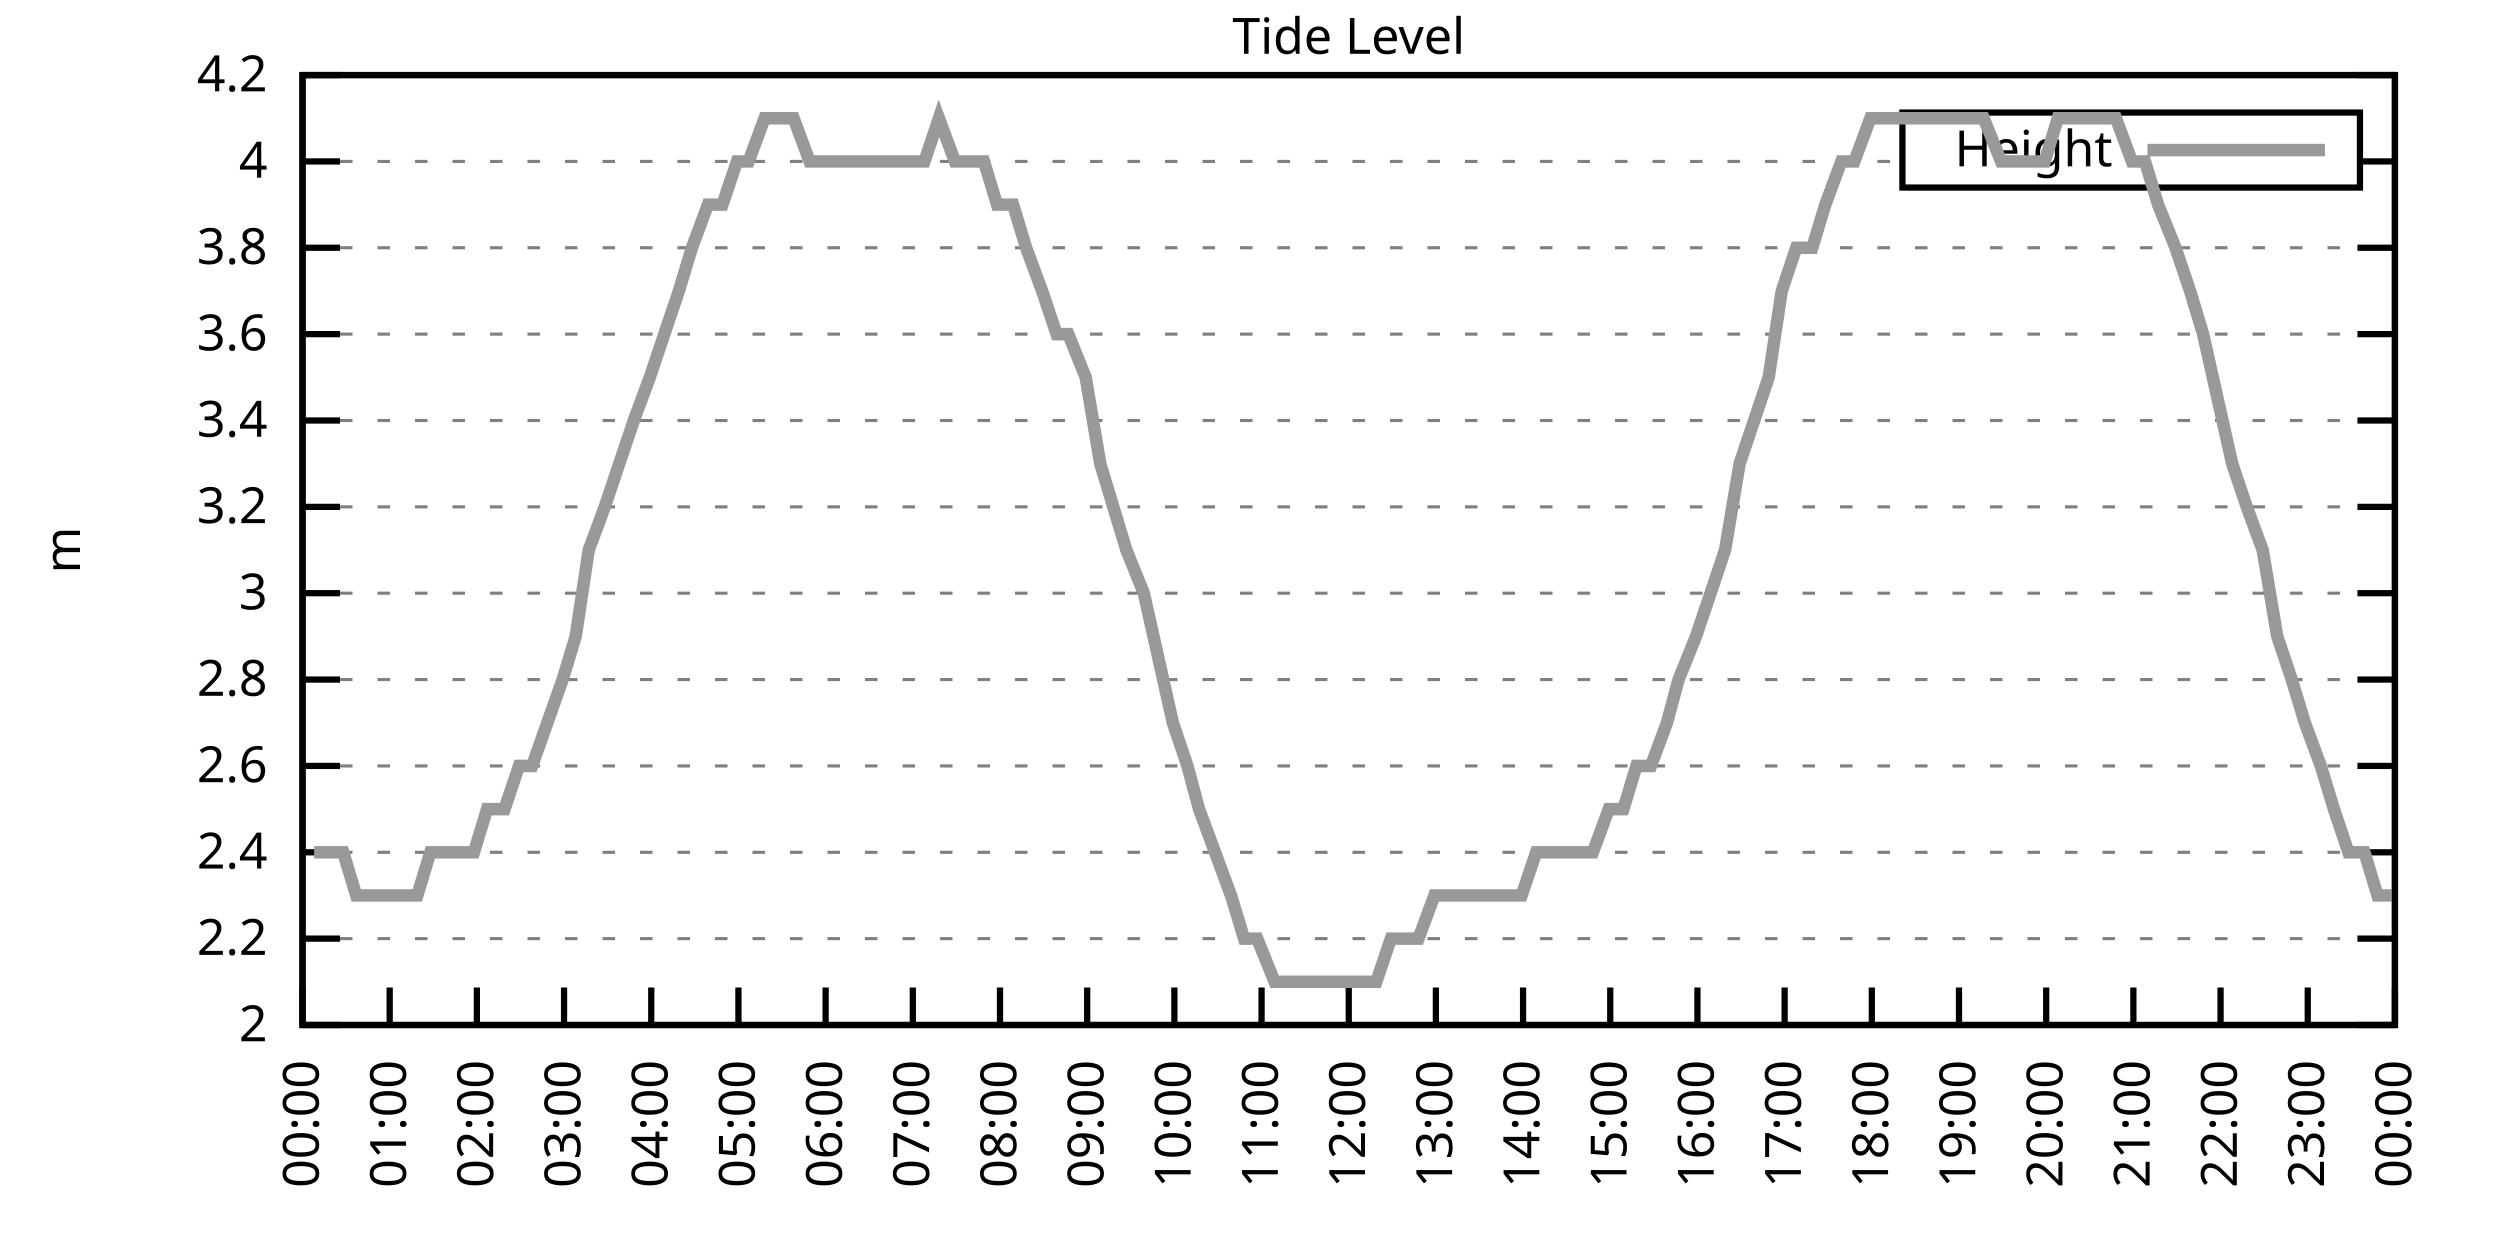
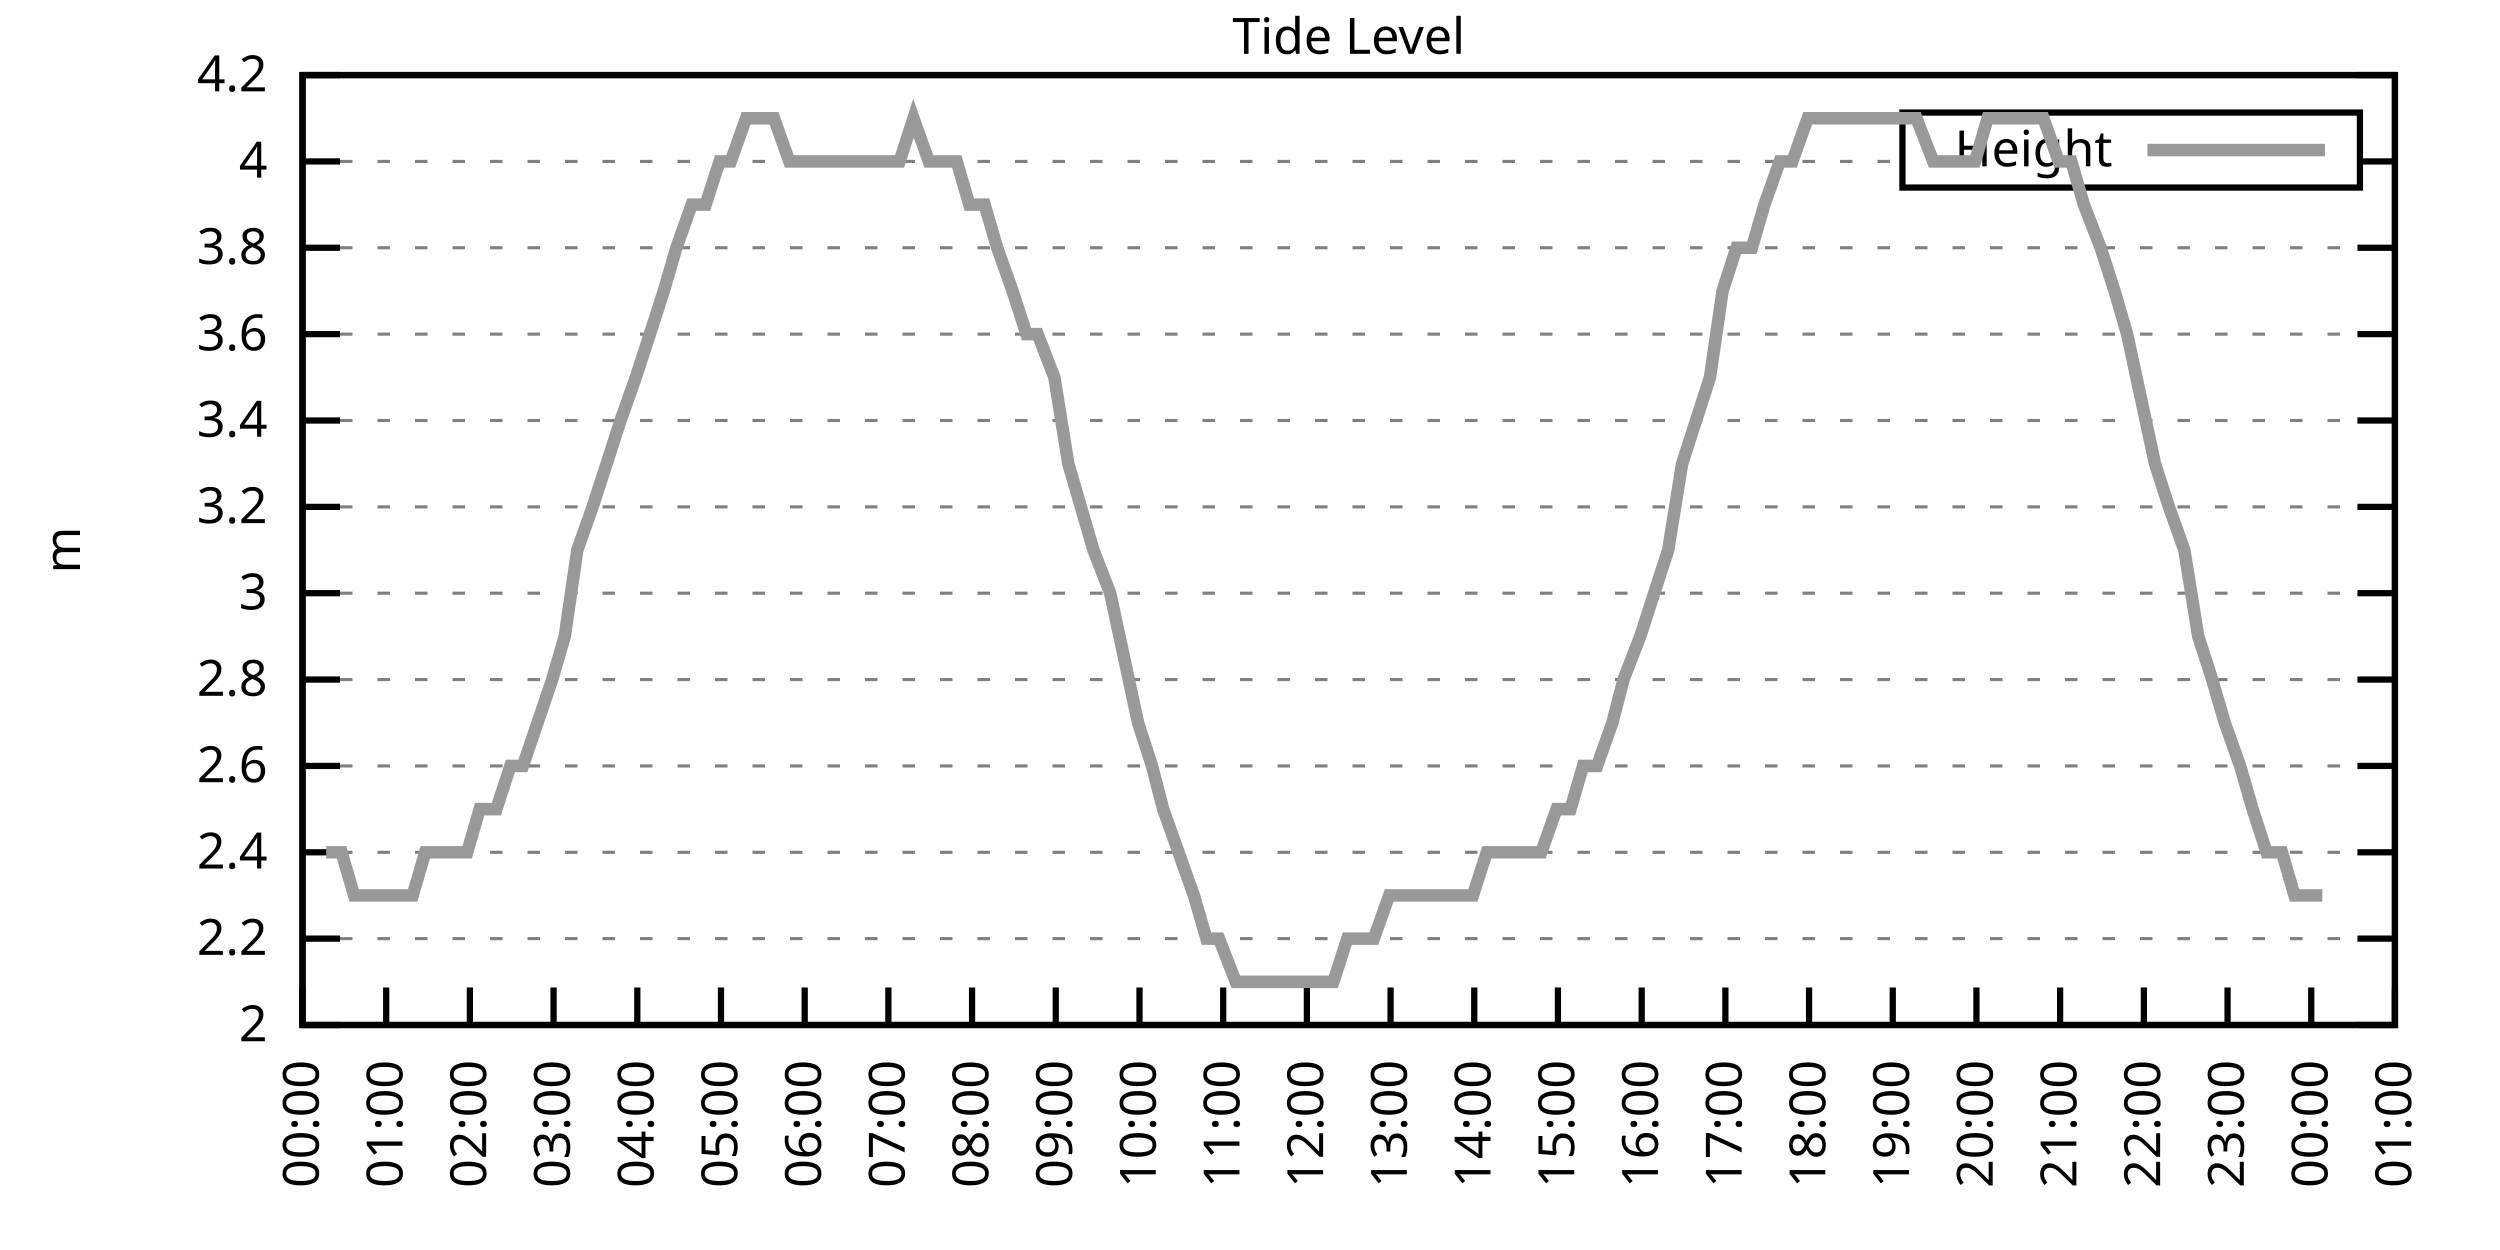
<svg xmlns="http://www.w3.org/2000/svg" xmlns:xlink="http://www.w3.org/1999/xlink" width="400" height="200" viewBox="0 0 400 200">
  <g id="gnuplot_canvas">
    <rect x="0" y="0" width="400" height="200" fill="none" />
    <defs>
      <circle id="gpDot" r="0.5" stroke-width="0.5" stroke="currentColor" />
      <path id="gpPt0" stroke-width="0.333" stroke="currentColor" d="M-1,0 h2 M0,-1 v2" />
      <path id="gpPt1" stroke-width="0.333" stroke="currentColor" d="M-1,-1 L1,1 M1,-1 L-1,1" />
      <path id="gpPt2" stroke-width="0.333" stroke="currentColor" d="M-1,0 L1,0 M0,-1 L0,1 M-1,-1 L1,1 M-1,1 L1,-1" />
      <rect id="gpPt3" stroke-width="0.333" stroke="currentColor" x="-1" y="-1" width="2" height="2" />
      <rect id="gpPt4" stroke-width="0.333" stroke="currentColor" fill="currentColor" x="-1" y="-1" width="2" height="2" />
      <circle id="gpPt5" stroke-width="0.333" stroke="currentColor" cx="0" cy="0" r="1" />
      <use xlink:href="#gpPt5" id="gpPt6" fill="currentColor" stroke="none" />
      <path id="gpPt7" stroke-width="0.333" stroke="currentColor" d="M0,-1.33 L-1.33,0.67 L1.33,0.67 z" />
      <use xlink:href="#gpPt7" id="gpPt8" fill="currentColor" stroke="none" />
      <use xlink:href="#gpPt7" id="gpPt9" stroke="currentColor" transform="rotate(180)" />
      <use xlink:href="#gpPt9" id="gpPt10" fill="currentColor" stroke="none" />
      <use xlink:href="#gpPt3" id="gpPt11" stroke="currentColor" transform="rotate(45)" />
      <use xlink:href="#gpPt11" id="gpPt12" fill="currentColor" stroke="none" />
      <path id="gpPt13" stroke-width="0.333" stroke="currentColor" d="M0,1.330 L1.265,0.411 L0.782,-1.067 L-0.782,-1.076 L-1.265,0.411 z" />
      <use xlink:href="#gpPt13" id="gpPt14" fill="currentColor" stroke="none" />
      <filter id="textbox" filterUnits="objectBoundingBox" x="0" y="0" height="1" width="1">
        <feFlood flood-color="white" flood-opacity="1" result="bgnd" />
        <feComposite in="SourceGraphic" in2="bgnd" operator="atop" />
      </filter>
      <filter id="greybox" filterUnits="objectBoundingBox" x="0" y="0" height="1" width="1">
        <feFlood flood-color="lightgrey" flood-opacity="1" result="grey" />
        <feComposite in="SourceGraphic" in2="grey" operator="atop" />
      </filter>
    </defs>
    <g fill="none" color="white" stroke="currentColor" stroke-width="1.00" stroke-linecap="butt" stroke-linejoin="miter">
</g>
    <g fill="none" color="black" stroke="currentColor" stroke-width="1.00" stroke-linecap="butt" stroke-linejoin="miter">
      <g stroke="none" shape-rendering="crispEdges">
        <polygon fill="rgb(255, 255, 255)" points="48.40,164.00 383.18,164.00 383.18,12.02 48.40,12.02 " />
      </g>
    </g>
    <g fill="none" color="black" stroke="currentColor" stroke-width="1.00" stroke-linecap="butt" stroke-linejoin="miter">
</g>
    <g fill="none" color="black" stroke="black" stroke-width="0.50" stroke-linecap="butt" stroke-linejoin="miter">
</g>
    <g fill="none" color="gray" stroke="currentColor" stroke-width="0.50" stroke-linecap="butt" stroke-linejoin="miter">
      <path stroke="gray" stroke-dasharray="2,4" class="gridline" d="M48.40,164.00 L383.19,164.00  " />
    </g>
    <g fill="none" color="gray" stroke="gray" stroke-width="1.00" stroke-linecap="butt" stroke-linejoin="miter">
</g>
    <g fill="none" color="black" stroke="currentColor" stroke-width="1.00" stroke-linecap="butt" stroke-linejoin="miter">
      <path stroke="black" d="M48.40,164.00 L54.40,164.00 M383.19,164.00 L377.19,164.00  " />
      <g transform="translate(42.80,166.60)" stroke="none" fill="black" font-family="Sans" font-size="8.00" text-anchor="end">
        <text>
          <tspan font-family="Sans"> 2</tspan>
        </text>
      </g>
    </g>
    <g fill="none" color="black" stroke="currentColor" stroke-width="1.00" stroke-linecap="butt" stroke-linejoin="miter">
</g>
    <g fill="none" color="black" stroke="black" stroke-width="0.50" stroke-linecap="butt" stroke-linejoin="miter">
</g>
    <g fill="none" color="gray" stroke="currentColor" stroke-width="0.50" stroke-linecap="butt" stroke-linejoin="miter">
      <path stroke="gray" stroke-dasharray="2,4" class="gridline" d="M48.40,150.18 L383.19,150.18  " />
    </g>
    <g fill="none" color="gray" stroke="gray" stroke-width="1.00" stroke-linecap="butt" stroke-linejoin="miter">
</g>
    <g fill="none" color="black" stroke="currentColor" stroke-width="1.00" stroke-linecap="butt" stroke-linejoin="miter">
      <path stroke="black" d="M48.40,150.18 L54.40,150.18 M383.19,150.18 L377.19,150.18  " />
      <g transform="translate(42.80,152.78)" stroke="none" fill="black" font-family="Sans" font-size="8.00" text-anchor="end">
        <text>
          <tspan font-family="Sans"> 2.2</tspan>
        </text>
      </g>
    </g>
    <g fill="none" color="black" stroke="currentColor" stroke-width="1.00" stroke-linecap="butt" stroke-linejoin="miter">
</g>
    <g fill="none" color="black" stroke="black" stroke-width="0.50" stroke-linecap="butt" stroke-linejoin="miter">
</g>
    <g fill="none" color="gray" stroke="currentColor" stroke-width="0.50" stroke-linecap="butt" stroke-linejoin="miter">
      <path stroke="gray" stroke-dasharray="2,4" class="gridline" d="M48.40,136.37 L383.19,136.37  " />
    </g>
    <g fill="none" color="gray" stroke="gray" stroke-width="1.00" stroke-linecap="butt" stroke-linejoin="miter">
</g>
    <g fill="none" color="black" stroke="currentColor" stroke-width="1.00" stroke-linecap="butt" stroke-linejoin="miter">
      <path stroke="black" d="M48.40,136.37 L54.40,136.37 M383.19,136.37 L377.19,136.37  " />
      <g transform="translate(42.80,138.97)" stroke="none" fill="black" font-family="Sans" font-size="8.00" text-anchor="end">
        <text>
          <tspan font-family="Sans"> 2.4</tspan>
        </text>
      </g>
    </g>
    <g fill="none" color="black" stroke="currentColor" stroke-width="1.00" stroke-linecap="butt" stroke-linejoin="miter">
</g>
    <g fill="none" color="black" stroke="black" stroke-width="0.50" stroke-linecap="butt" stroke-linejoin="miter">
</g>
    <g fill="none" color="gray" stroke="currentColor" stroke-width="0.50" stroke-linecap="butt" stroke-linejoin="miter">
      <path stroke="gray" stroke-dasharray="2,4" class="gridline" d="M48.40,122.55 L383.19,122.55  " />
    </g>
    <g fill="none" color="gray" stroke="gray" stroke-width="1.00" stroke-linecap="butt" stroke-linejoin="miter">
</g>
    <g fill="none" color="black" stroke="currentColor" stroke-width="1.00" stroke-linecap="butt" stroke-linejoin="miter">
      <path stroke="black" d="M48.40,122.55 L54.40,122.55 M383.19,122.55 L377.19,122.55  " />
      <g transform="translate(42.80,125.15)" stroke="none" fill="black" font-family="Sans" font-size="8.00" text-anchor="end">
        <text>
          <tspan font-family="Sans"> 2.6</tspan>
        </text>
      </g>
    </g>
    <g fill="none" color="black" stroke="currentColor" stroke-width="1.00" stroke-linecap="butt" stroke-linejoin="miter">
</g>
    <g fill="none" color="black" stroke="black" stroke-width="0.50" stroke-linecap="butt" stroke-linejoin="miter">
</g>
    <g fill="none" color="gray" stroke="currentColor" stroke-width="0.50" stroke-linecap="butt" stroke-linejoin="miter">
      <path stroke="gray" stroke-dasharray="2,4" class="gridline" d="M48.40,108.73 L383.19,108.73  " />
    </g>
    <g fill="none" color="gray" stroke="gray" stroke-width="1.00" stroke-linecap="butt" stroke-linejoin="miter">
</g>
    <g fill="none" color="black" stroke="currentColor" stroke-width="1.00" stroke-linecap="butt" stroke-linejoin="miter">
      <path stroke="black" d="M48.40,108.73 L54.40,108.73 M383.19,108.73 L377.19,108.73  " />
      <g transform="translate(42.80,111.33)" stroke="none" fill="black" font-family="Sans" font-size="8.00" text-anchor="end">
        <text>
          <tspan font-family="Sans"> 2.8</tspan>
        </text>
      </g>
    </g>
    <g fill="none" color="black" stroke="currentColor" stroke-width="1.00" stroke-linecap="butt" stroke-linejoin="miter">
</g>
    <g fill="none" color="black" stroke="black" stroke-width="0.50" stroke-linecap="butt" stroke-linejoin="miter">
</g>
    <g fill="none" color="gray" stroke="currentColor" stroke-width="0.50" stroke-linecap="butt" stroke-linejoin="miter">
      <path stroke="gray" stroke-dasharray="2,4" class="gridline" d="M48.40,94.91 L383.19,94.91  " />
    </g>
    <g fill="none" color="gray" stroke="gray" stroke-width="1.00" stroke-linecap="butt" stroke-linejoin="miter">
</g>
    <g fill="none" color="black" stroke="currentColor" stroke-width="1.00" stroke-linecap="butt" stroke-linejoin="miter">
      <path stroke="black" d="M48.40,94.91 L54.40,94.91 M383.19,94.91 L377.19,94.91  " />
      <g transform="translate(42.80,97.51)" stroke="none" fill="black" font-family="Sans" font-size="8.00" text-anchor="end">
        <text>
          <tspan font-family="Sans"> 3</tspan>
        </text>
      </g>
    </g>
    <g fill="none" color="black" stroke="currentColor" stroke-width="1.00" stroke-linecap="butt" stroke-linejoin="miter">
</g>
    <g fill="none" color="black" stroke="black" stroke-width="0.50" stroke-linecap="butt" stroke-linejoin="miter">
</g>
    <g fill="none" color="gray" stroke="currentColor" stroke-width="0.50" stroke-linecap="butt" stroke-linejoin="miter">
      <path stroke="gray" stroke-dasharray="2,4" class="gridline" d="M48.40,81.10 L383.19,81.10  " />
    </g>
    <g fill="none" color="gray" stroke="gray" stroke-width="1.00" stroke-linecap="butt" stroke-linejoin="miter">
</g>
    <g fill="none" color="black" stroke="currentColor" stroke-width="1.00" stroke-linecap="butt" stroke-linejoin="miter">
      <path stroke="black" d="M48.40,81.10 L54.40,81.10 M383.19,81.10 L377.19,81.10  " />
      <g transform="translate(42.80,83.70)" stroke="none" fill="black" font-family="Sans" font-size="8.00" text-anchor="end">
        <text>
          <tspan font-family="Sans"> 3.2</tspan>
        </text>
      </g>
    </g>
    <g fill="none" color="black" stroke="currentColor" stroke-width="1.00" stroke-linecap="butt" stroke-linejoin="miter">
</g>
    <g fill="none" color="black" stroke="black" stroke-width="0.50" stroke-linecap="butt" stroke-linejoin="miter">
</g>
    <g fill="none" color="gray" stroke="currentColor" stroke-width="0.50" stroke-linecap="butt" stroke-linejoin="miter">
      <path stroke="gray" stroke-dasharray="2,4" class="gridline" d="M48.40,67.28 L383.19,67.28  " />
    </g>
    <g fill="none" color="gray" stroke="gray" stroke-width="1.00" stroke-linecap="butt" stroke-linejoin="miter">
</g>
    <g fill="none" color="black" stroke="currentColor" stroke-width="1.00" stroke-linecap="butt" stroke-linejoin="miter">
      <path stroke="black" d="M48.40,67.28 L54.40,67.28 M383.19,67.28 L377.19,67.28  " />
      <g transform="translate(42.80,69.88)" stroke="none" fill="black" font-family="Sans" font-size="8.00" text-anchor="end">
        <text>
          <tspan font-family="Sans"> 3.4</tspan>
        </text>
      </g>
    </g>
    <g fill="none" color="black" stroke="currentColor" stroke-width="1.00" stroke-linecap="butt" stroke-linejoin="miter">
</g>
    <g fill="none" color="black" stroke="black" stroke-width="0.50" stroke-linecap="butt" stroke-linejoin="miter">
</g>
    <g fill="none" color="gray" stroke="currentColor" stroke-width="0.50" stroke-linecap="butt" stroke-linejoin="miter">
      <path stroke="gray" stroke-dasharray="2,4" class="gridline" d="M48.40,53.46 L383.19,53.46  " />
    </g>
    <g fill="none" color="gray" stroke="gray" stroke-width="1.00" stroke-linecap="butt" stroke-linejoin="miter">
</g>
    <g fill="none" color="black" stroke="currentColor" stroke-width="1.00" stroke-linecap="butt" stroke-linejoin="miter">
      <path stroke="black" d="M48.40,53.46 L54.40,53.46 M383.19,53.46 L377.19,53.46  " />
      <g transform="translate(42.80,56.06)" stroke="none" fill="black" font-family="Sans" font-size="8.00" text-anchor="end">
        <text>
          <tspan font-family="Sans"> 3.6</tspan>
        </text>
      </g>
    </g>
    <g fill="none" color="black" stroke="currentColor" stroke-width="1.00" stroke-linecap="butt" stroke-linejoin="miter">
</g>
    <g fill="none" color="black" stroke="black" stroke-width="0.50" stroke-linecap="butt" stroke-linejoin="miter">
</g>
    <g fill="none" color="gray" stroke="currentColor" stroke-width="0.50" stroke-linecap="butt" stroke-linejoin="miter">
      <path stroke="gray" stroke-dasharray="2,4" class="gridline" d="M48.40,39.64 L383.19,39.64  " />
    </g>
    <g fill="none" color="gray" stroke="gray" stroke-width="1.00" stroke-linecap="butt" stroke-linejoin="miter">
</g>
    <g fill="none" color="black" stroke="currentColor" stroke-width="1.00" stroke-linecap="butt" stroke-linejoin="miter">
      <path stroke="black" d="M48.40,39.64 L54.40,39.64 M383.19,39.64 L377.19,39.64  " />
      <g transform="translate(42.80,42.24)" stroke="none" fill="black" font-family="Sans" font-size="8.00" text-anchor="end">
        <text>
          <tspan font-family="Sans"> 3.8</tspan>
        </text>
      </g>
    </g>
    <g fill="none" color="black" stroke="currentColor" stroke-width="1.00" stroke-linecap="butt" stroke-linejoin="miter">
</g>
    <g fill="none" color="black" stroke="black" stroke-width="0.50" stroke-linecap="butt" stroke-linejoin="miter">
</g>
    <g fill="none" color="gray" stroke="currentColor" stroke-width="0.50" stroke-linecap="butt" stroke-linejoin="miter">
      <path stroke="gray" stroke-dasharray="2,4" class="gridline" d="M48.40,25.83 L304.39,25.83 M377.59,25.83 L383.19,25.83  " />
    </g>
    <g fill="none" color="gray" stroke="gray" stroke-width="1.00" stroke-linecap="butt" stroke-linejoin="miter">
</g>
    <g fill="none" color="black" stroke="currentColor" stroke-width="1.00" stroke-linecap="butt" stroke-linejoin="miter">
      <path stroke="black" d="M48.40,25.83 L54.40,25.83 M383.19,25.83 L377.19,25.83  " />
      <g transform="translate(42.80,28.43)" stroke="none" fill="black" font-family="Sans" font-size="8.00" text-anchor="end">
        <text>
          <tspan font-family="Sans"> 4</tspan>
        </text>
      </g>
    </g>
    <g fill="none" color="black" stroke="currentColor" stroke-width="1.00" stroke-linecap="butt" stroke-linejoin="miter">
</g>
    <g fill="none" color="black" stroke="black" stroke-width="0.50" stroke-linecap="butt" stroke-linejoin="miter">
</g>
    <g fill="none" color="gray" stroke="currentColor" stroke-width="0.50" stroke-linecap="butt" stroke-linejoin="miter">
      <path stroke="gray" stroke-dasharray="2,4" class="gridline" d="M48.40,12.01 L383.19,12.01  " />
    </g>
    <g fill="none" color="gray" stroke="gray" stroke-width="1.00" stroke-linecap="butt" stroke-linejoin="miter">
</g>
    <g fill="none" color="black" stroke="currentColor" stroke-width="1.00" stroke-linecap="butt" stroke-linejoin="miter">
      <path stroke="black" d="M48.40,12.01 L54.40,12.01 M383.19,12.01 L377.19,12.01  " />
      <g transform="translate(42.80,14.61)" stroke="none" fill="black" font-family="Sans" font-size="8.00" text-anchor="end">
        <text>
          <tspan font-family="Sans"> 4.2</tspan>
        </text>
      </g>
    </g>
    <g fill="none" color="black" stroke="currentColor" stroke-width="1.00" stroke-linecap="butt" stroke-linejoin="miter">
      <path stroke="black" d="M48.40,164.00 L48.40,158.00  " />
      <g transform="translate(51.00,169.60) rotate(270.00)" stroke="none" fill="black" font-family="Sans" font-size="8.00" text-anchor="end">
        <text>
          <tspan font-family="Sans">00:00</tspan>
        </text>
      </g>
    </g>
    <g fill="none" color="black" stroke="currentColor" stroke-width="1.00" stroke-linecap="butt" stroke-linejoin="miter">
-       <path stroke="black" d="M62.35,164.00 L62.35,158.00  " />
-       <g transform="translate(64.95,169.60) rotate(270.00)" stroke="none" fill="black" font-family="Sans" font-size="8.00" text-anchor="end">
+       <path stroke="black" d="M61.79,164.00 L61.79,158.00  " />
+       <g transform="translate(64.39,169.60) rotate(270.00)" stroke="none" fill="black" font-family="Sans" font-size="8.00" text-anchor="end">
        <text>
          <tspan font-family="Sans">01:00</tspan>
        </text>
      </g>
    </g>
    <g fill="none" color="black" stroke="currentColor" stroke-width="1.00" stroke-linecap="butt" stroke-linejoin="miter">
-       <path stroke="black" d="M76.30,164.00 L76.30,158.00  " />
-       <g transform="translate(78.90,169.60) rotate(270.00)" stroke="none" fill="black" font-family="Sans" font-size="8.00" text-anchor="end">
+       <path stroke="black" d="M75.18,164.00 L75.18,158.00  " />
+       <g transform="translate(77.78,169.60) rotate(270.00)" stroke="none" fill="black" font-family="Sans" font-size="8.00" text-anchor="end">
        <text>
          <tspan font-family="Sans">02:00</tspan>
        </text>
      </g>
    </g>
    <g fill="none" color="black" stroke="currentColor" stroke-width="1.00" stroke-linecap="butt" stroke-linejoin="miter">
-       <path stroke="black" d="M90.25,164.00 L90.25,158.00  " />
-       <g transform="translate(92.85,169.60) rotate(270.00)" stroke="none" fill="black" font-family="Sans" font-size="8.00" text-anchor="end">
+       <path stroke="black" d="M88.57,164.00 L88.57,158.00  " />
+       <g transform="translate(91.17,169.60) rotate(270.00)" stroke="none" fill="black" font-family="Sans" font-size="8.00" text-anchor="end">
        <text>
          <tspan font-family="Sans">03:00</tspan>
        </text>
      </g>
    </g>
    <g fill="none" color="black" stroke="currentColor" stroke-width="1.00" stroke-linecap="butt" stroke-linejoin="miter">
-       <path stroke="black" d="M104.20,164.00 L104.20,158.00  " />
-       <g transform="translate(106.80,169.60) rotate(270.00)" stroke="none" fill="black" font-family="Sans" font-size="8.00" text-anchor="end">
+       <path stroke="black" d="M101.97,164.00 L101.97,158.00  " />
+       <g transform="translate(104.57,169.60) rotate(270.00)" stroke="none" fill="black" font-family="Sans" font-size="8.00" text-anchor="end">
        <text>
          <tspan font-family="Sans">04:00</tspan>
        </text>
      </g>
    </g>
    <g fill="none" color="black" stroke="currentColor" stroke-width="1.00" stroke-linecap="butt" stroke-linejoin="miter">
-       <path stroke="black" d="M118.15,164.00 L118.15,158.00  " />
-       <g transform="translate(120.75,169.60) rotate(270.00)" stroke="none" fill="black" font-family="Sans" font-size="8.00" text-anchor="end">
+       <path stroke="black" d="M115.36,164.00 L115.36,158.00  " />
+       <g transform="translate(117.96,169.60) rotate(270.00)" stroke="none" fill="black" font-family="Sans" font-size="8.00" text-anchor="end">
        <text>
          <tspan font-family="Sans">05:00</tspan>
        </text>
      </g>
    </g>
    <g fill="none" color="black" stroke="currentColor" stroke-width="1.00" stroke-linecap="butt" stroke-linejoin="miter">
-       <path stroke="black" d="M132.10,164.00 L132.10,158.00  " />
-       <g transform="translate(134.70,169.60) rotate(270.00)" stroke="none" fill="black" font-family="Sans" font-size="8.00" text-anchor="end">
+       <path stroke="black" d="M128.75,164.00 L128.75,158.00  " />
+       <g transform="translate(131.35,169.60) rotate(270.00)" stroke="none" fill="black" font-family="Sans" font-size="8.00" text-anchor="end">
        <text>
          <tspan font-family="Sans">06:00</tspan>
        </text>
      </g>
    </g>
    <g fill="none" color="black" stroke="currentColor" stroke-width="1.00" stroke-linecap="butt" stroke-linejoin="miter">
-       <path stroke="black" d="M146.05,164.00 L146.05,158.00  " />
-       <g transform="translate(148.65,169.60) rotate(270.00)" stroke="none" fill="black" font-family="Sans" font-size="8.00" text-anchor="end">
+       <path stroke="black" d="M142.14,164.00 L142.14,158.00  " />
+       <g transform="translate(144.74,169.60) rotate(270.00)" stroke="none" fill="black" font-family="Sans" font-size="8.00" text-anchor="end">
        <text>
          <tspan font-family="Sans">07:00</tspan>
        </text>
      </g>
    </g>
    <g fill="none" color="black" stroke="currentColor" stroke-width="1.00" stroke-linecap="butt" stroke-linejoin="miter">
-       <path stroke="black" d="M160.00,164.00 L160.00,158.00  " />
-       <g transform="translate(162.60,169.60) rotate(270.00)" stroke="none" fill="black" font-family="Sans" font-size="8.00" text-anchor="end">
+       <path stroke="black" d="M155.53,164.00 L155.53,158.00  " />
+       <g transform="translate(158.13,169.60) rotate(270.00)" stroke="none" fill="black" font-family="Sans" font-size="8.00" text-anchor="end">
        <text>
          <tspan font-family="Sans">08:00</tspan>
        </text>
      </g>
    </g>
    <g fill="none" color="black" stroke="currentColor" stroke-width="1.00" stroke-linecap="butt" stroke-linejoin="miter">
-       <path stroke="black" d="M173.95,164.00 L173.95,158.00  " />
-       <g transform="translate(176.55,169.60) rotate(270.00)" stroke="none" fill="black" font-family="Sans" font-size="8.00" text-anchor="end">
+       <path stroke="black" d="M168.92,164.00 L168.92,158.00  " />
+       <g transform="translate(171.52,169.60) rotate(270.00)" stroke="none" fill="black" font-family="Sans" font-size="8.00" text-anchor="end">
        <text>
          <tspan font-family="Sans">09:00</tspan>
        </text>
      </g>
    </g>
    <g fill="none" color="black" stroke="currentColor" stroke-width="1.00" stroke-linecap="butt" stroke-linejoin="miter">
-       <path stroke="black" d="M187.90,164.00 L187.90,158.00  " />
-       <g transform="translate(190.50,169.60) rotate(270.00)" stroke="none" fill="black" font-family="Sans" font-size="8.00" text-anchor="end">
+       <path stroke="black" d="M182.32,164.00 L182.32,158.00  " />
+       <g transform="translate(184.92,169.60) rotate(270.00)" stroke="none" fill="black" font-family="Sans" font-size="8.00" text-anchor="end">
        <text>
          <tspan font-family="Sans">10:00</tspan>
        </text>
      </g>
    </g>
    <g fill="none" color="black" stroke="currentColor" stroke-width="1.00" stroke-linecap="butt" stroke-linejoin="miter">
-       <path stroke="black" d="M201.85,164.00 L201.85,158.00  " />
-       <g transform="translate(204.45,169.60) rotate(270.00)" stroke="none" fill="black" font-family="Sans" font-size="8.00" text-anchor="end">
+       <path stroke="black" d="M195.71,164.00 L195.71,158.00  " />
+       <g transform="translate(198.31,169.60) rotate(270.00)" stroke="none" fill="black" font-family="Sans" font-size="8.00" text-anchor="end">
        <text>
          <tspan font-family="Sans">11:00</tspan>
        </text>
      </g>
    </g>
    <g fill="none" color="black" stroke="currentColor" stroke-width="1.00" stroke-linecap="butt" stroke-linejoin="miter">
-       <path stroke="black" d="M215.80,164.00 L215.80,158.00  " />
-       <g transform="translate(218.40,169.60) rotate(270.00)" stroke="none" fill="black" font-family="Sans" font-size="8.00" text-anchor="end">
+       <path stroke="black" d="M209.10,164.00 L209.10,158.00  " />
+       <g transform="translate(211.70,169.60) rotate(270.00)" stroke="none" fill="black" font-family="Sans" font-size="8.00" text-anchor="end">
        <text>
          <tspan font-family="Sans">12:00</tspan>
        </text>
      </g>
    </g>
    <g fill="none" color="black" stroke="currentColor" stroke-width="1.00" stroke-linecap="butt" stroke-linejoin="miter">
-       <path stroke="black" d="M229.74,164.00 L229.74,158.00  " />
-       <g transform="translate(232.34,169.60) rotate(270.00)" stroke="none" fill="black" font-family="Sans" font-size="8.00" text-anchor="end">
+       <path stroke="black" d="M222.49,164.00 L222.49,158.00  " />
+       <g transform="translate(225.09,169.60) rotate(270.00)" stroke="none" fill="black" font-family="Sans" font-size="8.00" text-anchor="end">
        <text>
          <tspan font-family="Sans">13:00</tspan>
        </text>
      </g>
    </g>
    <g fill="none" color="black" stroke="currentColor" stroke-width="1.00" stroke-linecap="butt" stroke-linejoin="miter">
-       <path stroke="black" d="M243.69,164.00 L243.69,158.00  " />
-       <g transform="translate(246.29,169.60) rotate(270.00)" stroke="none" fill="black" font-family="Sans" font-size="8.00" text-anchor="end">
+       <path stroke="black" d="M235.88,164.00 L235.88,158.00  " />
+       <g transform="translate(238.48,169.60) rotate(270.00)" stroke="none" fill="black" font-family="Sans" font-size="8.00" text-anchor="end">
        <text>
          <tspan font-family="Sans">14:00</tspan>
        </text>
      </g>
    </g>
    <g fill="none" color="black" stroke="currentColor" stroke-width="1.00" stroke-linecap="butt" stroke-linejoin="miter">
-       <path stroke="black" d="M257.64,164.00 L257.64,158.00  " />
-       <g transform="translate(260.24,169.60) rotate(270.00)" stroke="none" fill="black" font-family="Sans" font-size="8.00" text-anchor="end">
+       <path stroke="black" d="M249.27,164.00 L249.27,158.00  " />
+       <g transform="translate(251.87,169.60) rotate(270.00)" stroke="none" fill="black" font-family="Sans" font-size="8.00" text-anchor="end">
        <text>
          <tspan font-family="Sans">15:00</tspan>
        </text>
      </g>
    </g>
    <g fill="none" color="black" stroke="currentColor" stroke-width="1.00" stroke-linecap="butt" stroke-linejoin="miter">
-       <path stroke="black" d="M271.59,164.00 L271.59,158.00  " />
-       <g transform="translate(274.19,169.60) rotate(270.00)" stroke="none" fill="black" font-family="Sans" font-size="8.00" text-anchor="end">
+       <path stroke="black" d="M262.67,164.00 L262.67,158.00  " />
+       <g transform="translate(265.27,169.60) rotate(270.00)" stroke="none" fill="black" font-family="Sans" font-size="8.00" text-anchor="end">
        <text>
          <tspan font-family="Sans">16:00</tspan>
        </text>
      </g>
    </g>
    <g fill="none" color="black" stroke="currentColor" stroke-width="1.00" stroke-linecap="butt" stroke-linejoin="miter">
-       <path stroke="black" d="M285.54,164.00 L285.54,158.00  " />
-       <g transform="translate(288.14,169.60) rotate(270.00)" stroke="none" fill="black" font-family="Sans" font-size="8.00" text-anchor="end">
+       <path stroke="black" d="M276.06,164.00 L276.06,158.00  " />
+       <g transform="translate(278.66,169.60) rotate(270.00)" stroke="none" fill="black" font-family="Sans" font-size="8.00" text-anchor="end">
        <text>
          <tspan font-family="Sans">17:00</tspan>
        </text>
      </g>
    </g>
    <g fill="none" color="black" stroke="currentColor" stroke-width="1.00" stroke-linecap="butt" stroke-linejoin="miter">
-       <path stroke="black" d="M299.49,164.00 L299.49,158.00  " />
-       <g transform="translate(302.09,169.60) rotate(270.00)" stroke="none" fill="black" font-family="Sans" font-size="8.00" text-anchor="end">
+       <path stroke="black" d="M289.45,164.00 L289.45,158.00  " />
+       <g transform="translate(292.05,169.60) rotate(270.00)" stroke="none" fill="black" font-family="Sans" font-size="8.00" text-anchor="end">
        <text>
          <tspan font-family="Sans">18:00</tspan>
        </text>
      </g>
    </g>
    <g fill="none" color="black" stroke="currentColor" stroke-width="1.00" stroke-linecap="butt" stroke-linejoin="miter">
-       <path stroke="black" d="M313.44,164.00 L313.44,158.00  " />
-       <g transform="translate(316.04,169.60) rotate(270.00)" stroke="none" fill="black" font-family="Sans" font-size="8.00" text-anchor="end">
+       <path stroke="black" d="M302.84,164.00 L302.84,158.00  " />
+       <g transform="translate(305.44,169.60) rotate(270.00)" stroke="none" fill="black" font-family="Sans" font-size="8.00" text-anchor="end">
        <text>
          <tspan font-family="Sans">19:00</tspan>
        </text>
      </g>
    </g>
    <g fill="none" color="black" stroke="currentColor" stroke-width="1.00" stroke-linecap="butt" stroke-linejoin="miter">
-       <path stroke="black" d="M327.39,164.00 L327.39,158.00  " />
-       <g transform="translate(329.99,169.60) rotate(270.00)" stroke="none" fill="black" font-family="Sans" font-size="8.00" text-anchor="end">
+       <path stroke="black" d="M316.23,164.00 L316.23,158.00  " />
+       <g transform="translate(318.83,169.60) rotate(270.00)" stroke="none" fill="black" font-family="Sans" font-size="8.00" text-anchor="end">
        <text>
          <tspan font-family="Sans">20:00</tspan>
        </text>
      </g>
    </g>
    <g fill="none" color="black" stroke="currentColor" stroke-width="1.00" stroke-linecap="butt" stroke-linejoin="miter">
-       <path stroke="black" d="M341.34,164.00 L341.34,158.00  " />
-       <g transform="translate(343.94,169.60) rotate(270.00)" stroke="none" fill="black" font-family="Sans" font-size="8.00" text-anchor="end">
+       <path stroke="black" d="M329.62,164.00 L329.62,158.00  " />
+       <g transform="translate(332.22,169.60) rotate(270.00)" stroke="none" fill="black" font-family="Sans" font-size="8.00" text-anchor="end">
        <text>
          <tspan font-family="Sans">21:00</tspan>
        </text>
      </g>
    </g>
    <g fill="none" color="black" stroke="currentColor" stroke-width="1.00" stroke-linecap="butt" stroke-linejoin="miter">
-       <path stroke="black" d="M355.29,164.00 L355.29,158.00  " />
-       <g transform="translate(357.89,169.60) rotate(270.00)" stroke="none" fill="black" font-family="Sans" font-size="8.00" text-anchor="end">
+       <path stroke="black" d="M343.02,164.00 L343.02,158.00  " />
+       <g transform="translate(345.62,169.60) rotate(270.00)" stroke="none" fill="black" font-family="Sans" font-size="8.00" text-anchor="end">
        <text>
          <tspan font-family="Sans">22:00</tspan>
        </text>
      </g>
    </g>
    <g fill="none" color="black" stroke="currentColor" stroke-width="1.00" stroke-linecap="butt" stroke-linejoin="miter">
-       <path stroke="black" d="M369.24,164.00 L369.24,158.00  " />
-       <g transform="translate(371.84,169.60) rotate(270.00)" stroke="none" fill="black" font-family="Sans" font-size="8.00" text-anchor="end">
+       <path stroke="black" d="M356.41,164.00 L356.41,158.00  " />
+       <g transform="translate(359.01,169.60) rotate(270.00)" stroke="none" fill="black" font-family="Sans" font-size="8.00" text-anchor="end">
        <text>
          <tspan font-family="Sans">23:00</tspan>
+         </text>
+       </g>
+     </g>
+     <g fill="none" color="black" stroke="currentColor" stroke-width="1.00" stroke-linecap="butt" stroke-linejoin="miter">
+       <path stroke="black" d="M369.80,164.00 L369.80,158.00  " />
+       <g transform="translate(372.40,169.60) rotate(270.00)" stroke="none" fill="black" font-family="Sans" font-size="8.00" text-anchor="end">
+         <text>
+           <tspan font-family="Sans">00:00</tspan>
        </text>
      </g>
    </g>
    <g fill="none" color="black" stroke="currentColor" stroke-width="1.00" stroke-linecap="butt" stroke-linejoin="miter">
      <path stroke="black" d="M383.19,164.00 L383.19,158.00  " />
      <g transform="translate(385.79,169.60) rotate(270.00)" stroke="none" fill="black" font-family="Sans" font-size="8.00" text-anchor="end">
        <text>
-           <tspan font-family="Sans">00:00</tspan>
+           <tspan font-family="Sans">01:00</tspan>
        </text>
      </g>
    </g>
    <g fill="none" color="black" stroke="currentColor" stroke-width="1.00" stroke-linecap="butt" stroke-linejoin="miter">
</g>
    <g fill="none" color="black" stroke="currentColor" stroke-width="1.00" stroke-linecap="butt" stroke-linejoin="miter">
      <path stroke="black" d="M48.40,12.01 L48.40,164.00 L383.19,164.00 L383.19,12.01 L48.40,12.01 Z  " />
    </g>
    <g fill="none" color="black" stroke="currentColor" stroke-width="1.00" stroke-linecap="butt" stroke-linejoin="miter">
</g>
    <g fill="none" color="black" stroke="currentColor" stroke-width="1.00" stroke-linecap="butt" stroke-linejoin="miter">
      <path stroke="black" d="M304.39,30.01 L304.39,18.01 L377.59,18.01 L377.59,30.01 L304.39,30.01 Z  " />
    </g>
    <g id="Tide_level_plot_1">
      <g fill="none" color="white" stroke="black" stroke-width="2.00" stroke-linecap="butt" stroke-linejoin="miter">
</g>
      <g fill="none" color="black" stroke="currentColor" stroke-width="2.00" stroke-linecap="butt" stroke-linejoin="miter">
        <g transform="translate(337.99,26.61)" stroke="none" fill="black" font-family="Sans" font-size="8.00" text-anchor="end">
          <text>
            <tspan font-family="Sans">Height</tspan>
          </text>
        </g>
      </g>
      <g fill="none" color="black" stroke="currentColor" stroke-width="2.00" stroke-linecap="butt" stroke-linejoin="miter">
-         <path stroke="rgb(153, 153, 153)" d="M343.59,24.01 L371.99,24.01 M50.26,136.37 L52.35,136.37 L54.91,136.37 L57.00,143.27 L59.79,143.27 L61.88,143.27   L64.21,143.27 L66.77,143.27 L68.86,136.37 L71.18,136.37 L73.51,136.37 L75.83,136.37 L77.93,129.46 L80.72,129.46   L83.04,122.55 L85.13,122.55 L90.02,108.73 L92.11,101.82 L94.20,88.00 L96.76,81.10 L99.08,74.19 L101.41,67.28   L103.97,60.37 L106.29,53.46 L108.62,46.55 L110.71,39.64 L113.27,32.74 L115.59,32.74 L117.92,25.83 L119.78,25.83   L122.33,18.92 L124.89,18.92 L126.98,18.92 L129.54,25.83 L131.87,25.83 L134.19,25.83 L136.51,25.83 L138.61,25.83   L140.93,25.83 L143.26,25.83 L145.81,25.83 L147.91,25.83 L150.23,18.92 L152.79,25.83 L155.11,25.83 L157.44,25.83   L159.53,32.74 L162.09,32.74 L164.18,39.64 L166.74,46.55 L169.06,53.46 L170.92,53.46 L173.71,60.37 L176.04,74.19   L178.13,81.10 L180.22,88.00 L183.01,94.91 L187.66,115.64 L189.99,122.55 L191.85,129.46 L194.41,136.37 L196.96,143.27   L199.06,150.18 L201.15,150.18 L203.94,157.09 L206.26,157.09 L208.59,157.09 L210.68,157.09 L213.24,157.09 L215.33,157.09   L220.21,157.09 L222.54,150.18 L224.63,150.18 L226.95,150.18 L229.51,143.27 L231.84,143.27 L234.16,143.27 L236.25,143.27   L238.81,143.27 L241.14,143.27 L243.46,143.27 L245.79,136.37 L248.11,136.37 L250.20,136.37 L252.76,136.37 L254.85,136.37   L257.41,129.46 L259.74,129.46 L261.83,122.55 L264.15,122.55 L266.71,115.64 L268.57,108.73 L271.36,101.82 L273.69,94.91   L276.01,88.00 L278.34,74.19 L280.66,67.28 L282.99,60.37 L285.08,46.55 L287.40,39.64 L289.96,39.64 L292.05,32.74   L294.61,25.83 L296.70,25.83 L299.26,18.92 L301.58,18.92 L303.68,18.92 L306.00,18.92 L308.33,18.92 L310.88,18.92   L312.98,18.92 L315.07,18.92 L317.39,18.92 L320.18,25.83 L322.28,25.83 L324.60,25.83 L327.16,25.83 L329.25,18.92   L331.81,18.92 L334.13,18.92 L336.46,18.92 L338.55,18.92 L341.11,25.83 L343.20,25.83 L345.29,32.74 L348.08,39.64   L350.41,46.55 L352.50,53.46 L357.15,74.19 L359.48,81.10 L362.03,88.00 L364.36,101.82 L366.68,108.73 L368.78,115.64   L371.33,122.55 L373.43,129.46 L375.75,136.37 L378.31,136.37 L380.40,143.27 L382.96,143.27  " />
+         <path stroke="rgb(153, 153, 153)" d="M343.59,24.01 L371.99,24.01 M52.19,136.37 L54.65,136.37 L56.66,143.27 L59.34,143.27 L61.35,143.27 L63.58,143.27   L66.03,143.27 L68.04,136.37 L70.27,136.37 L72.50,136.37 L74.74,136.37 L76.75,129.46 L79.42,129.46 L81.66,122.55   L83.66,122.55 L88.35,108.73 L90.36,101.82 L92.37,88.00 L94.82,81.10 L97.06,74.19 L99.29,67.28 L101.74,60.37   L103.98,53.46 L106.21,46.55 L108.22,39.64 L110.67,32.74 L112.90,32.74 L115.13,25.83 L116.92,25.83 L119.38,18.92   L121.83,18.92 L123.84,18.92 L126.29,25.83 L128.53,25.83 L130.76,25.83 L132.99,25.83 L135.00,25.83 L137.23,25.83   L139.46,25.83 L141.92,25.83 L143.93,25.83 L146.16,18.92 L148.61,25.83 L150.85,25.83 L153.08,25.83 L155.09,32.74   L157.54,32.74 L159.55,39.64 L162.01,46.55 L164.24,53.46 L166.02,53.46 L168.70,60.37 L170.93,74.19 L172.94,81.10   L174.95,88.00 L177.63,94.91 L182.09,115.64 L184.32,122.55 L186.11,129.46 L188.57,136.37 L191.02,143.27 L193.03,150.18   L195.04,150.18 L197.72,157.09 L199.95,157.09 L202.18,157.09 L204.19,157.09 L206.64,157.09 L208.65,157.09 L213.34,157.09   L215.57,150.18 L217.58,150.18 L219.81,150.18 L222.27,143.27 L224.50,143.27 L226.73,143.27 L228.74,143.27 L231.20,143.27   L233.43,143.27 L235.66,143.27 L237.89,136.37 L240.12,136.37 L242.13,136.37 L244.59,136.37 L246.60,136.37 L249.05,129.46   L251.28,129.46 L253.29,122.55 L255.52,122.55 L257.98,115.64 L259.76,108.73 L262.44,101.82 L264.67,94.91 L266.91,88.00   L269.14,74.19 L271.37,67.28 L273.60,60.37 L275.61,46.55 L277.84,39.64 L280.30,39.64 L282.31,32.74 L284.76,25.83   L286.77,25.83 L289.23,18.92 L291.46,18.92 L293.47,18.92 L295.70,18.92 L297.93,18.92 L300.39,18.92 L302.39,18.92   L304.40,18.92 L306.63,18.92 L309.31,25.83 L311.32,25.83 L313.55,25.83 L316.01,25.83 L318.02,18.92 L320.47,18.92   L322.70,18.92 L324.94,18.92 L326.95,18.92 L329.40,25.83 L331.41,25.83 L333.42,32.74 L336.10,39.64 L338.33,46.55   L340.34,53.46 L344.80,74.19 L347.03,81.10 L349.49,88.00 L351.72,101.82 L353.95,108.73 L355.96,115.64 L358.42,122.55   L360.42,129.46 L362.66,136.37 L365.11,136.37 L367.12,143.27 L369.58,143.27 L371.58,143.27  " />
      </g>
    </g>
    <g fill="none" color="black" stroke="currentColor" stroke-width="2.00" stroke-linecap="butt" stroke-linejoin="miter">
</g>
    <g fill="none" color="black" stroke="black" stroke-width="1.00" stroke-linecap="butt" stroke-linejoin="miter">
</g>
    <g fill="none" color="black" stroke="currentColor" stroke-width="1.00" stroke-linecap="butt" stroke-linejoin="miter">
      <path stroke="black" d="M48.40,12.01 L48.40,164.00 L383.19,164.00 L383.19,12.01 L48.40,12.01 Z  " />
      <g transform="translate(12.80,88.01) rotate(270.00)" stroke="none" fill="black" font-family="Sans" font-size="8.00" text-anchor="middle">
        <text>
          <tspan font-family="Sans">m</tspan>
        </text>
      </g>
    </g>
    <g fill="none" color="black" stroke="currentColor" stroke-width="1.00" stroke-linecap="butt" stroke-linejoin="miter">
</g>
    <g fill="none" color="black" stroke="currentColor" stroke-width="1.00" stroke-linecap="butt" stroke-linejoin="miter">
      <g transform="translate(215.79,8.61)" stroke="none" fill="black" font-family="Sans" font-size="8.00" text-anchor="middle">
        <text>
          <tspan font-family="Sans">Tide Level</tspan>
        </text>
      </g>
    </g>
    <g fill="none" color="black" stroke="currentColor" stroke-width="1.00" stroke-linecap="butt" stroke-linejoin="miter">
</g>
  </g>
</svg>
